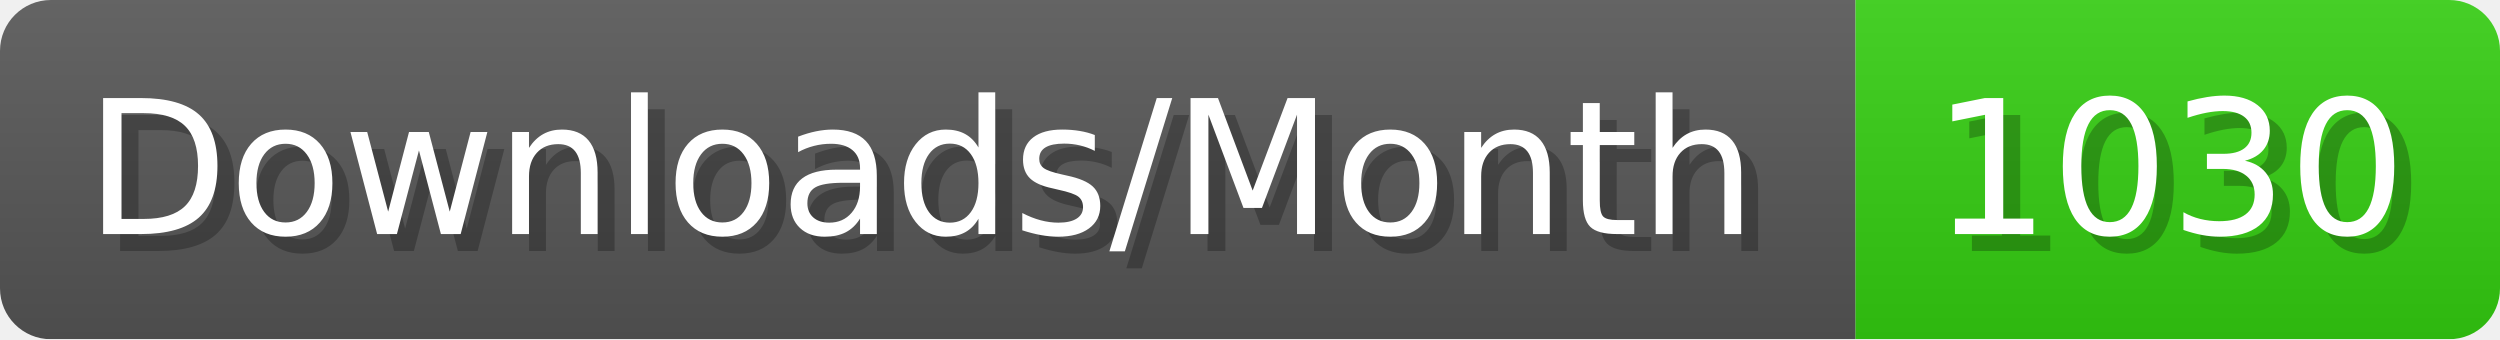
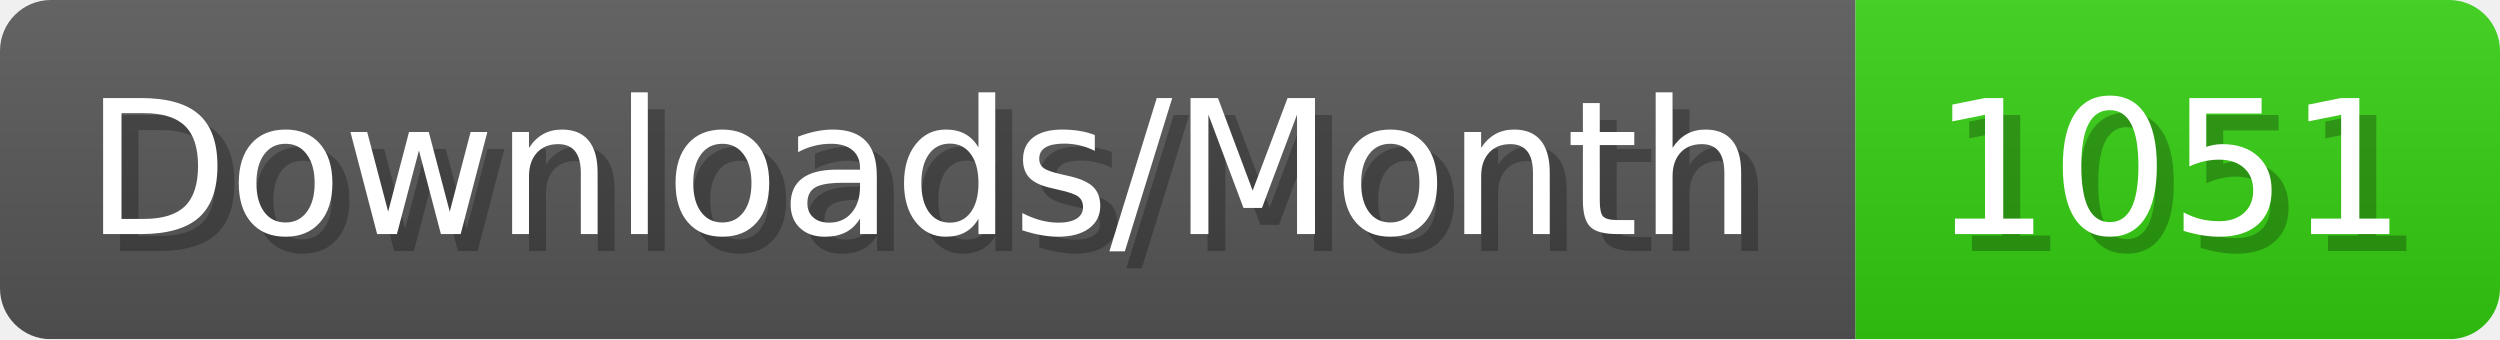
- <svg xmlns="http://www.w3.org/2000/svg" width="147.4" height="20" viewBox="0 0 1474 200" role="img" aria-label="Downloads/Month: 1030">
+ <svg xmlns="http://www.w3.org/2000/svg" width="147.4" height="20" viewBox="0 0 1474 200" role="img" aria-label="Downloads/Month: 1051">
  <linearGradient id="YlXUI" x2="0" y2="100%">
    <stop offset="0" stop-opacity=".1" stop-color="#EEE" />
    <stop offset="1" stop-opacity=".1" />
  </linearGradient>
  <mask id="JHhop">
    <rect width="1474" height="200" rx="30" fill="#FFF" />
  </mask>
  <g mask="url(#JHhop)">
    <rect width="1094" height="200" fill="#555" />
    <rect width="380" height="200" fill="#3C1" x="1094" />
    <rect width="1474" height="200" fill="url(#YlXUI)" />
  </g>
  <g aria-hidden="true" fill="#fff" text-anchor="start" font-family="Verdana,DejaVu Sans,sans-serif" font-size="110">
    <text x="60" y="148" textLength="994" fill="#000" opacity="0.25">Downloads/Month</text>
    <text x="50" y="138" textLength="994">Downloads/Month</text>
-     <text x="1149" y="148" textLength="280" fill="#000" opacity="0.25">1030</text>
-     <text x="1139" y="138" textLength="280">1030</text>
+     <text x="1149" y="148" textLength="280" fill="#000" opacity="0.25">1051</text>
+     <text x="1139" y="138" textLength="280">1051</text>
  </g>
</svg>
